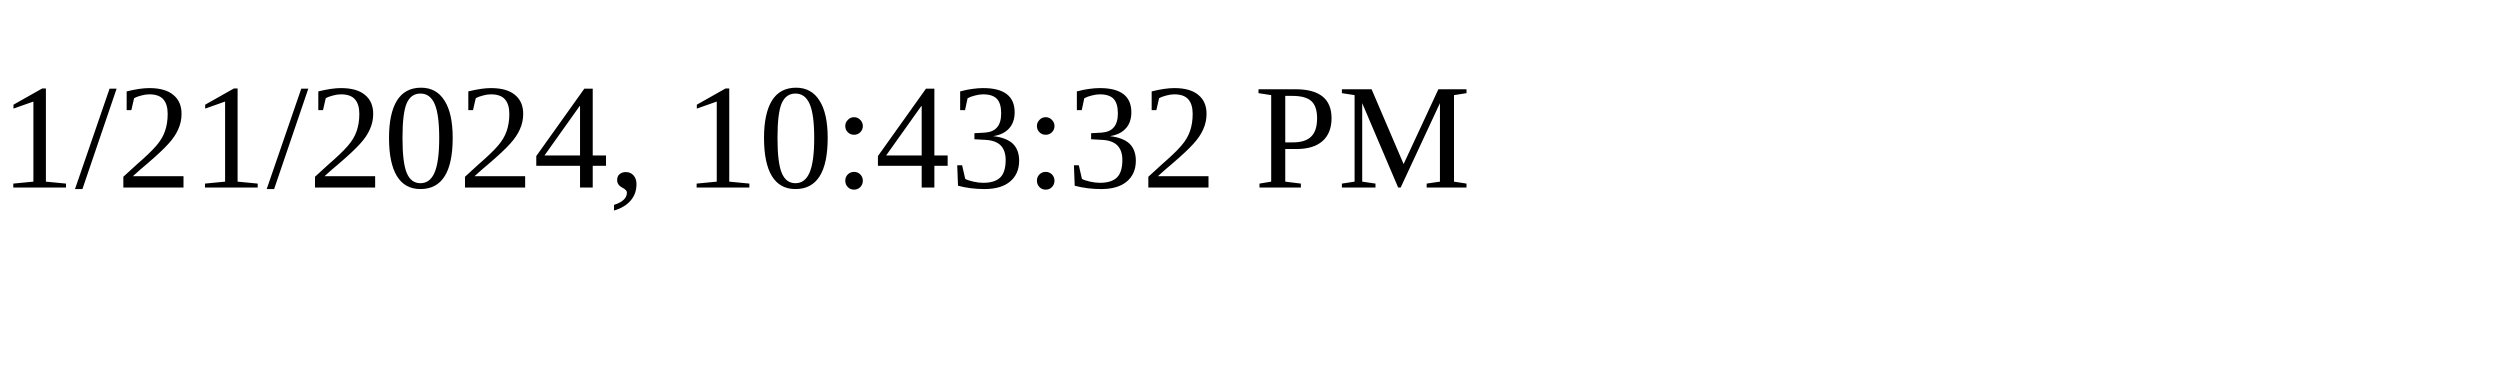
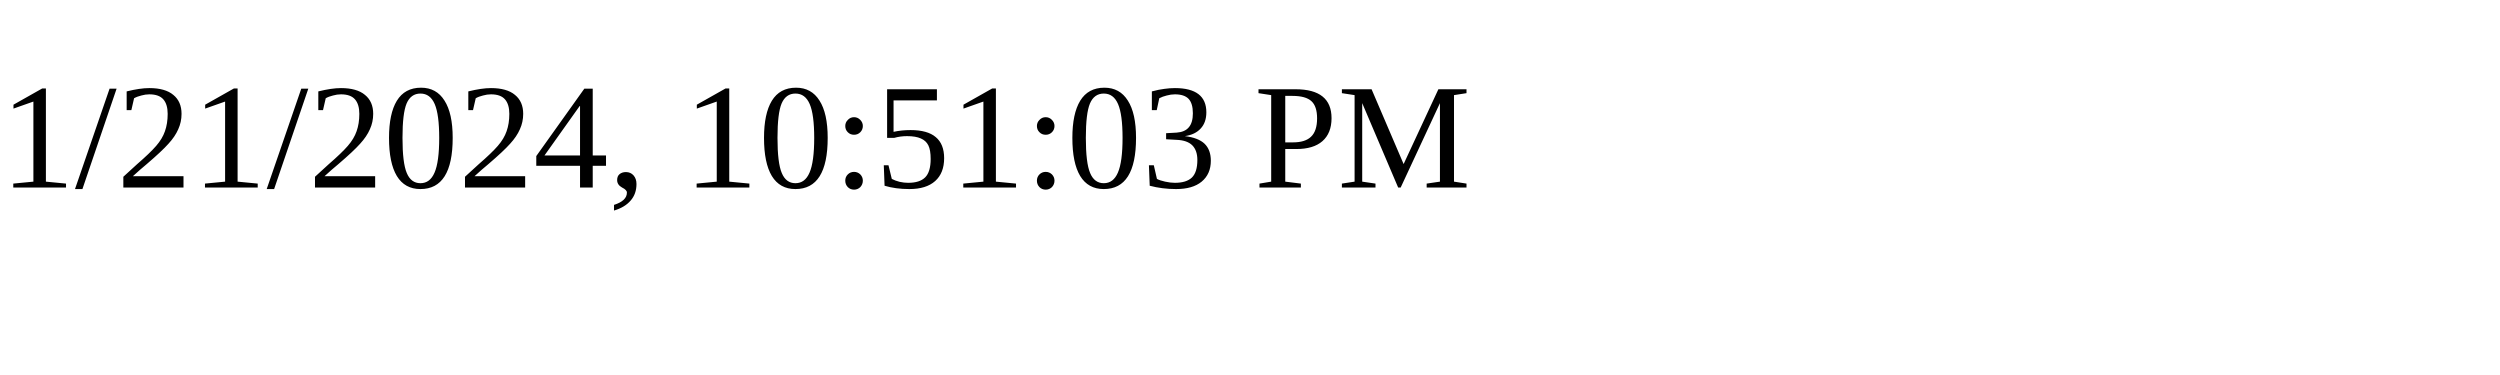
<svg xmlns="http://www.w3.org/2000/svg" height="30" width="200">
-   <text x="0" y="15">1/21/2024, 10:43:32 PM</text>
+   <text x="0" y="15">1/21/2024, 10:51:03 PM</text>
</svg>
